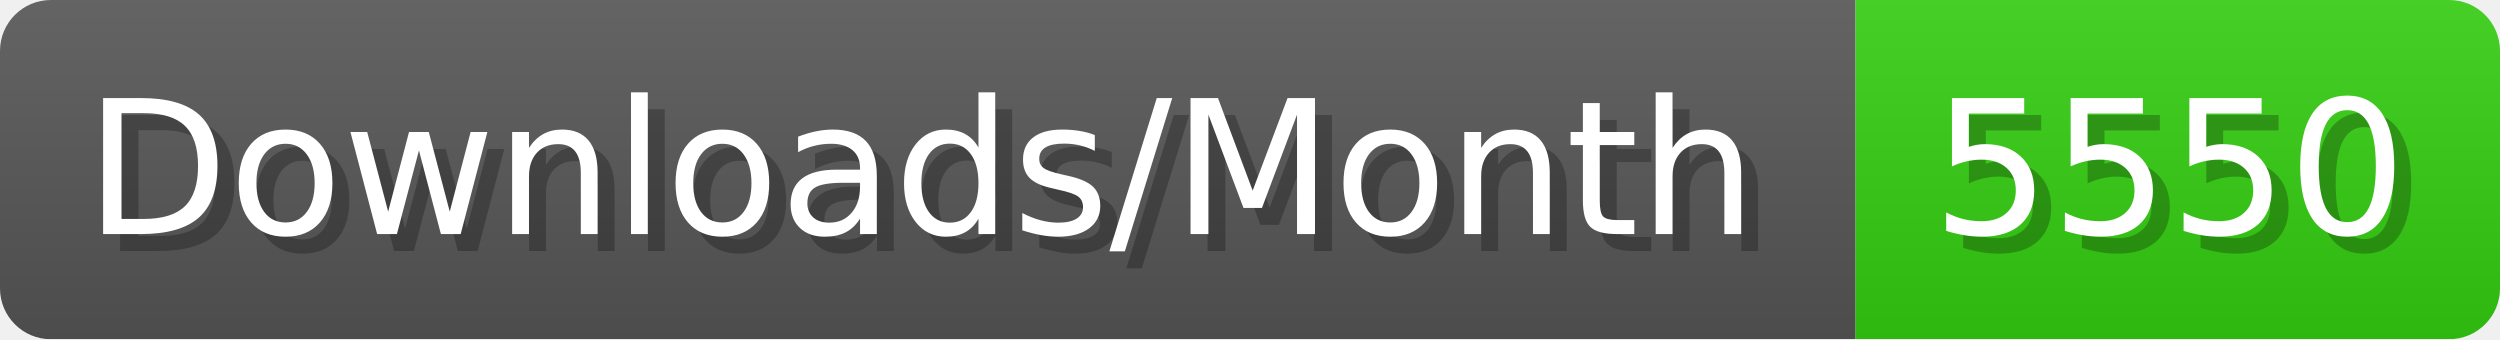
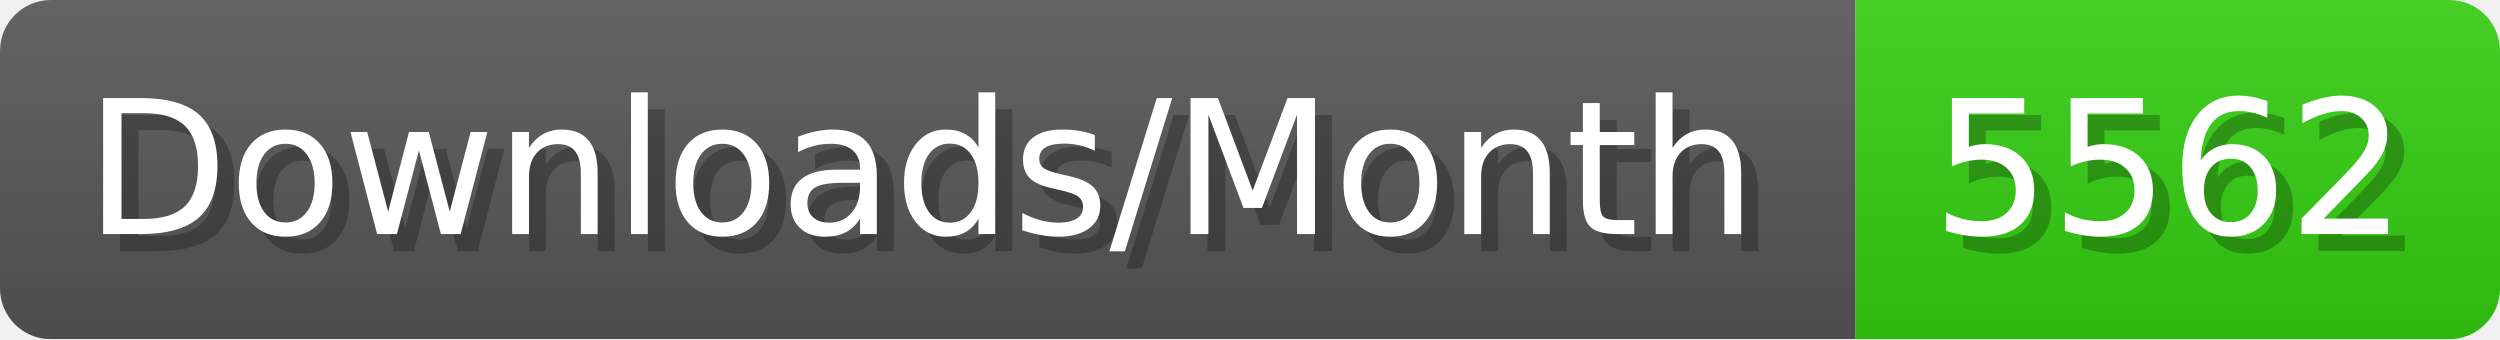
- <svg xmlns="http://www.w3.org/2000/svg" width="147.4" height="20" viewBox="0 0 1474 200" role="img" aria-label="Downloads/Month: 5550">
+ <svg xmlns="http://www.w3.org/2000/svg" width="147.4" height="20" viewBox="0 0 1474 200" role="img" aria-label="Downloads/Month: 5562">
  <linearGradient id="YlXUI" x2="0" y2="100%">
    <stop offset="0" stop-opacity=".1" stop-color="#EEE" />
    <stop offset="1" stop-opacity=".1" />
  </linearGradient>
  <mask id="JHhop">
    <rect width="1474" height="200" rx="30" fill="#FFF" />
  </mask>
  <g mask="url(#JHhop)">
    <rect width="1094" height="200" fill="#555" />
    <rect width="380" height="200" fill="#3C1" x="1094" />
    <rect width="1474" height="200" fill="url(#YlXUI)" />
  </g>
  <g aria-hidden="true" fill="#fff" text-anchor="start" font-family="Verdana,DejaVu Sans,sans-serif" font-size="110">
    <text x="60" y="148" textLength="994" fill="#000" opacity="0.25">Downloads/Month</text>
    <text x="50" y="138" textLength="994">Downloads/Month</text>
-     <text x="1149" y="148" textLength="280" fill="#000" opacity="0.25">5550</text>
-     <text x="1139" y="138" textLength="280">5550</text>
+     <text x="1149" y="148" textLength="280" fill="#000" opacity="0.25">5562</text>
+     <text x="1139" y="138" textLength="280">5562</text>
  </g>
</svg>
